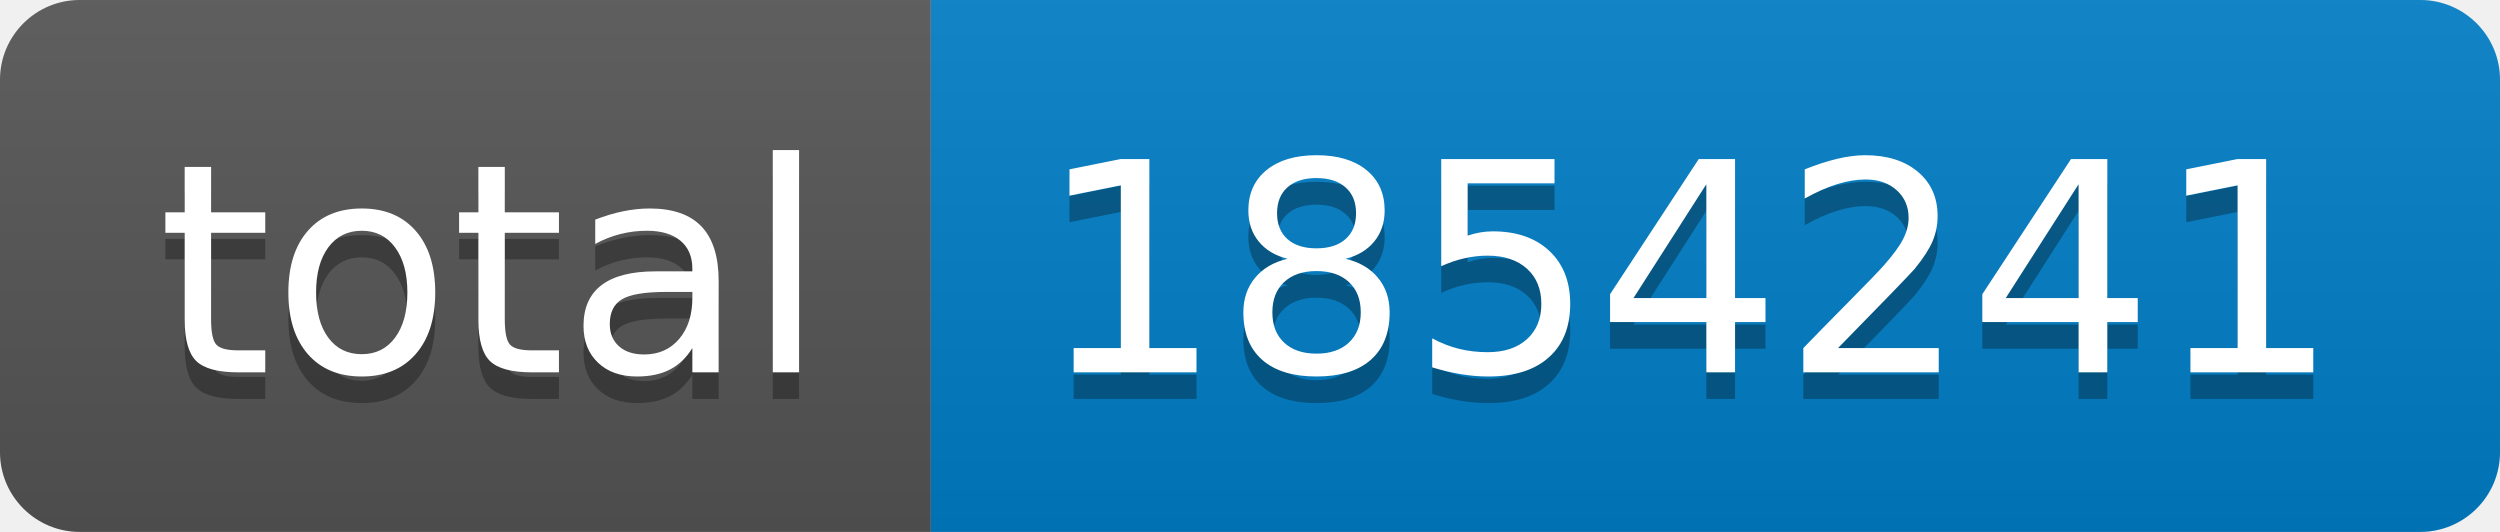
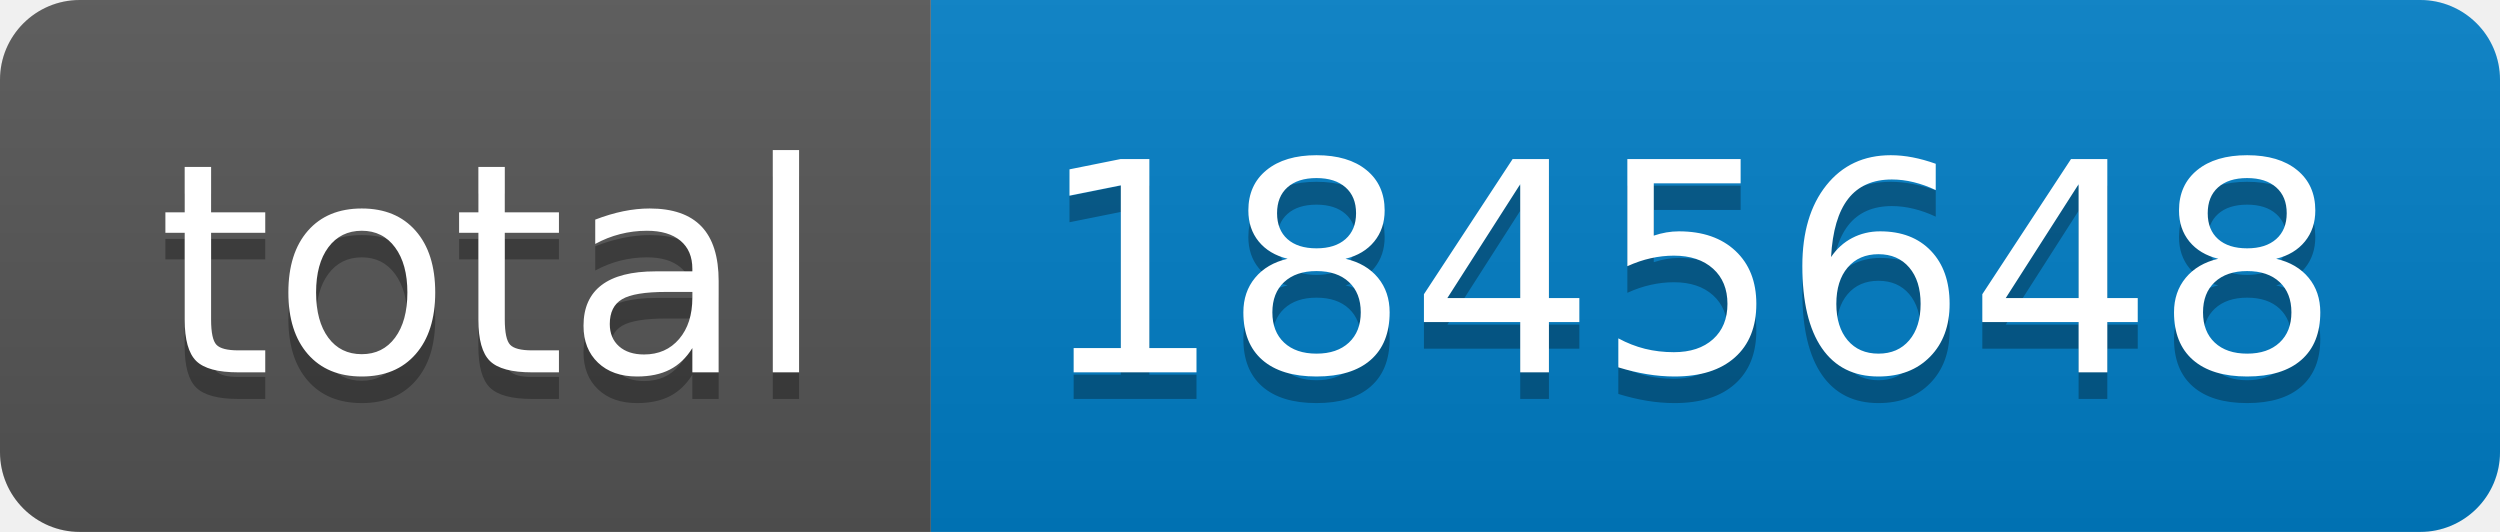
- <svg xmlns="http://www.w3.org/2000/svg" width="94" height="20" role="img" aria-label="total: 1854241">
+ <svg xmlns="http://www.w3.org/2000/svg" width="94" height="20" role="img" aria-label="total: 1845648">
  <linearGradient id="s" x2="0" y2="100%">
    <stop offset="0" stop-color="#bbb" stop-opacity=".1" />
    <stop offset="1" stop-opacity=".1" />
  </linearGradient>
  <clipPath id="r">
    <rect width="94" height="20" rx="3" fill="#fff" />
  </clipPath>
  <g clip-path="url(#r)">
    <rect width="35" height="20" fill="#555" />
    <rect x="35" width="59" height="20" fill="#007ec6" />
    <rect width="94" height="20" fill="url(#s)" />
  </g>
  <g fill="#fff" text-anchor="middle" font-family="Verdana,Geneva,DejaVu Sans,sans-serif" text-rendering="geometricPrecision" font-size="110">
    <text aria-hidden="true" x="185" y="150" fill="#010101" fill-opacity=".3" transform="scale(.1)" textLength="250">total</text>
    <text x="185" y="140" transform="scale(.1)" fill="#fff" textLength="250">total</text>
-     <text aria-hidden="true" x="635" y="150" fill="#010101" fill-opacity=".3" transform="scale(.1)" textLength="490">1854241</text>
-     <text x="635" y="140" transform="scale(.1)" fill="#fff" textLength="490">1854241</text>
+     <text aria-hidden="true" x="635" y="150" fill="#010101" fill-opacity=".3" transform="scale(.1)" textLength="490">1845648</text>
+     <text x="635" y="140" transform="scale(.1)" fill="#fff" textLength="490">1845648</text>
  </g>
</svg>
